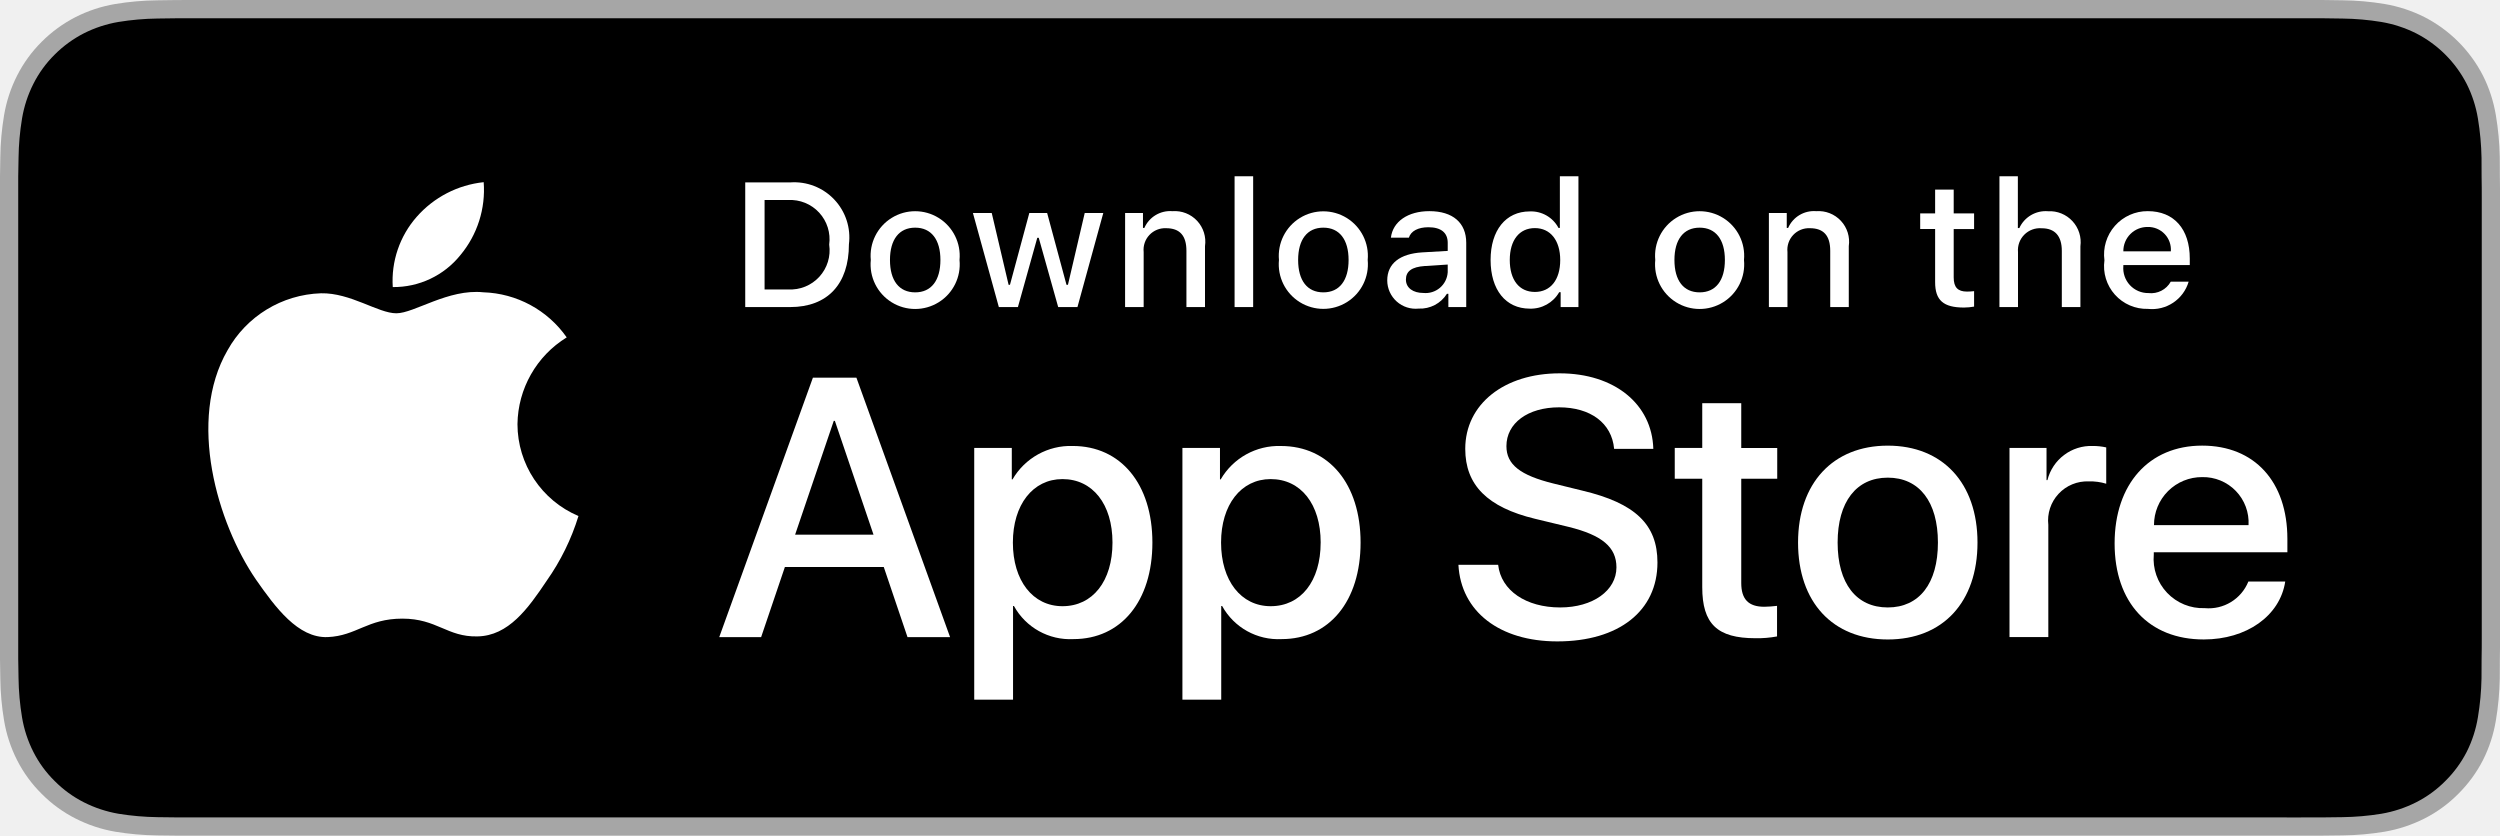
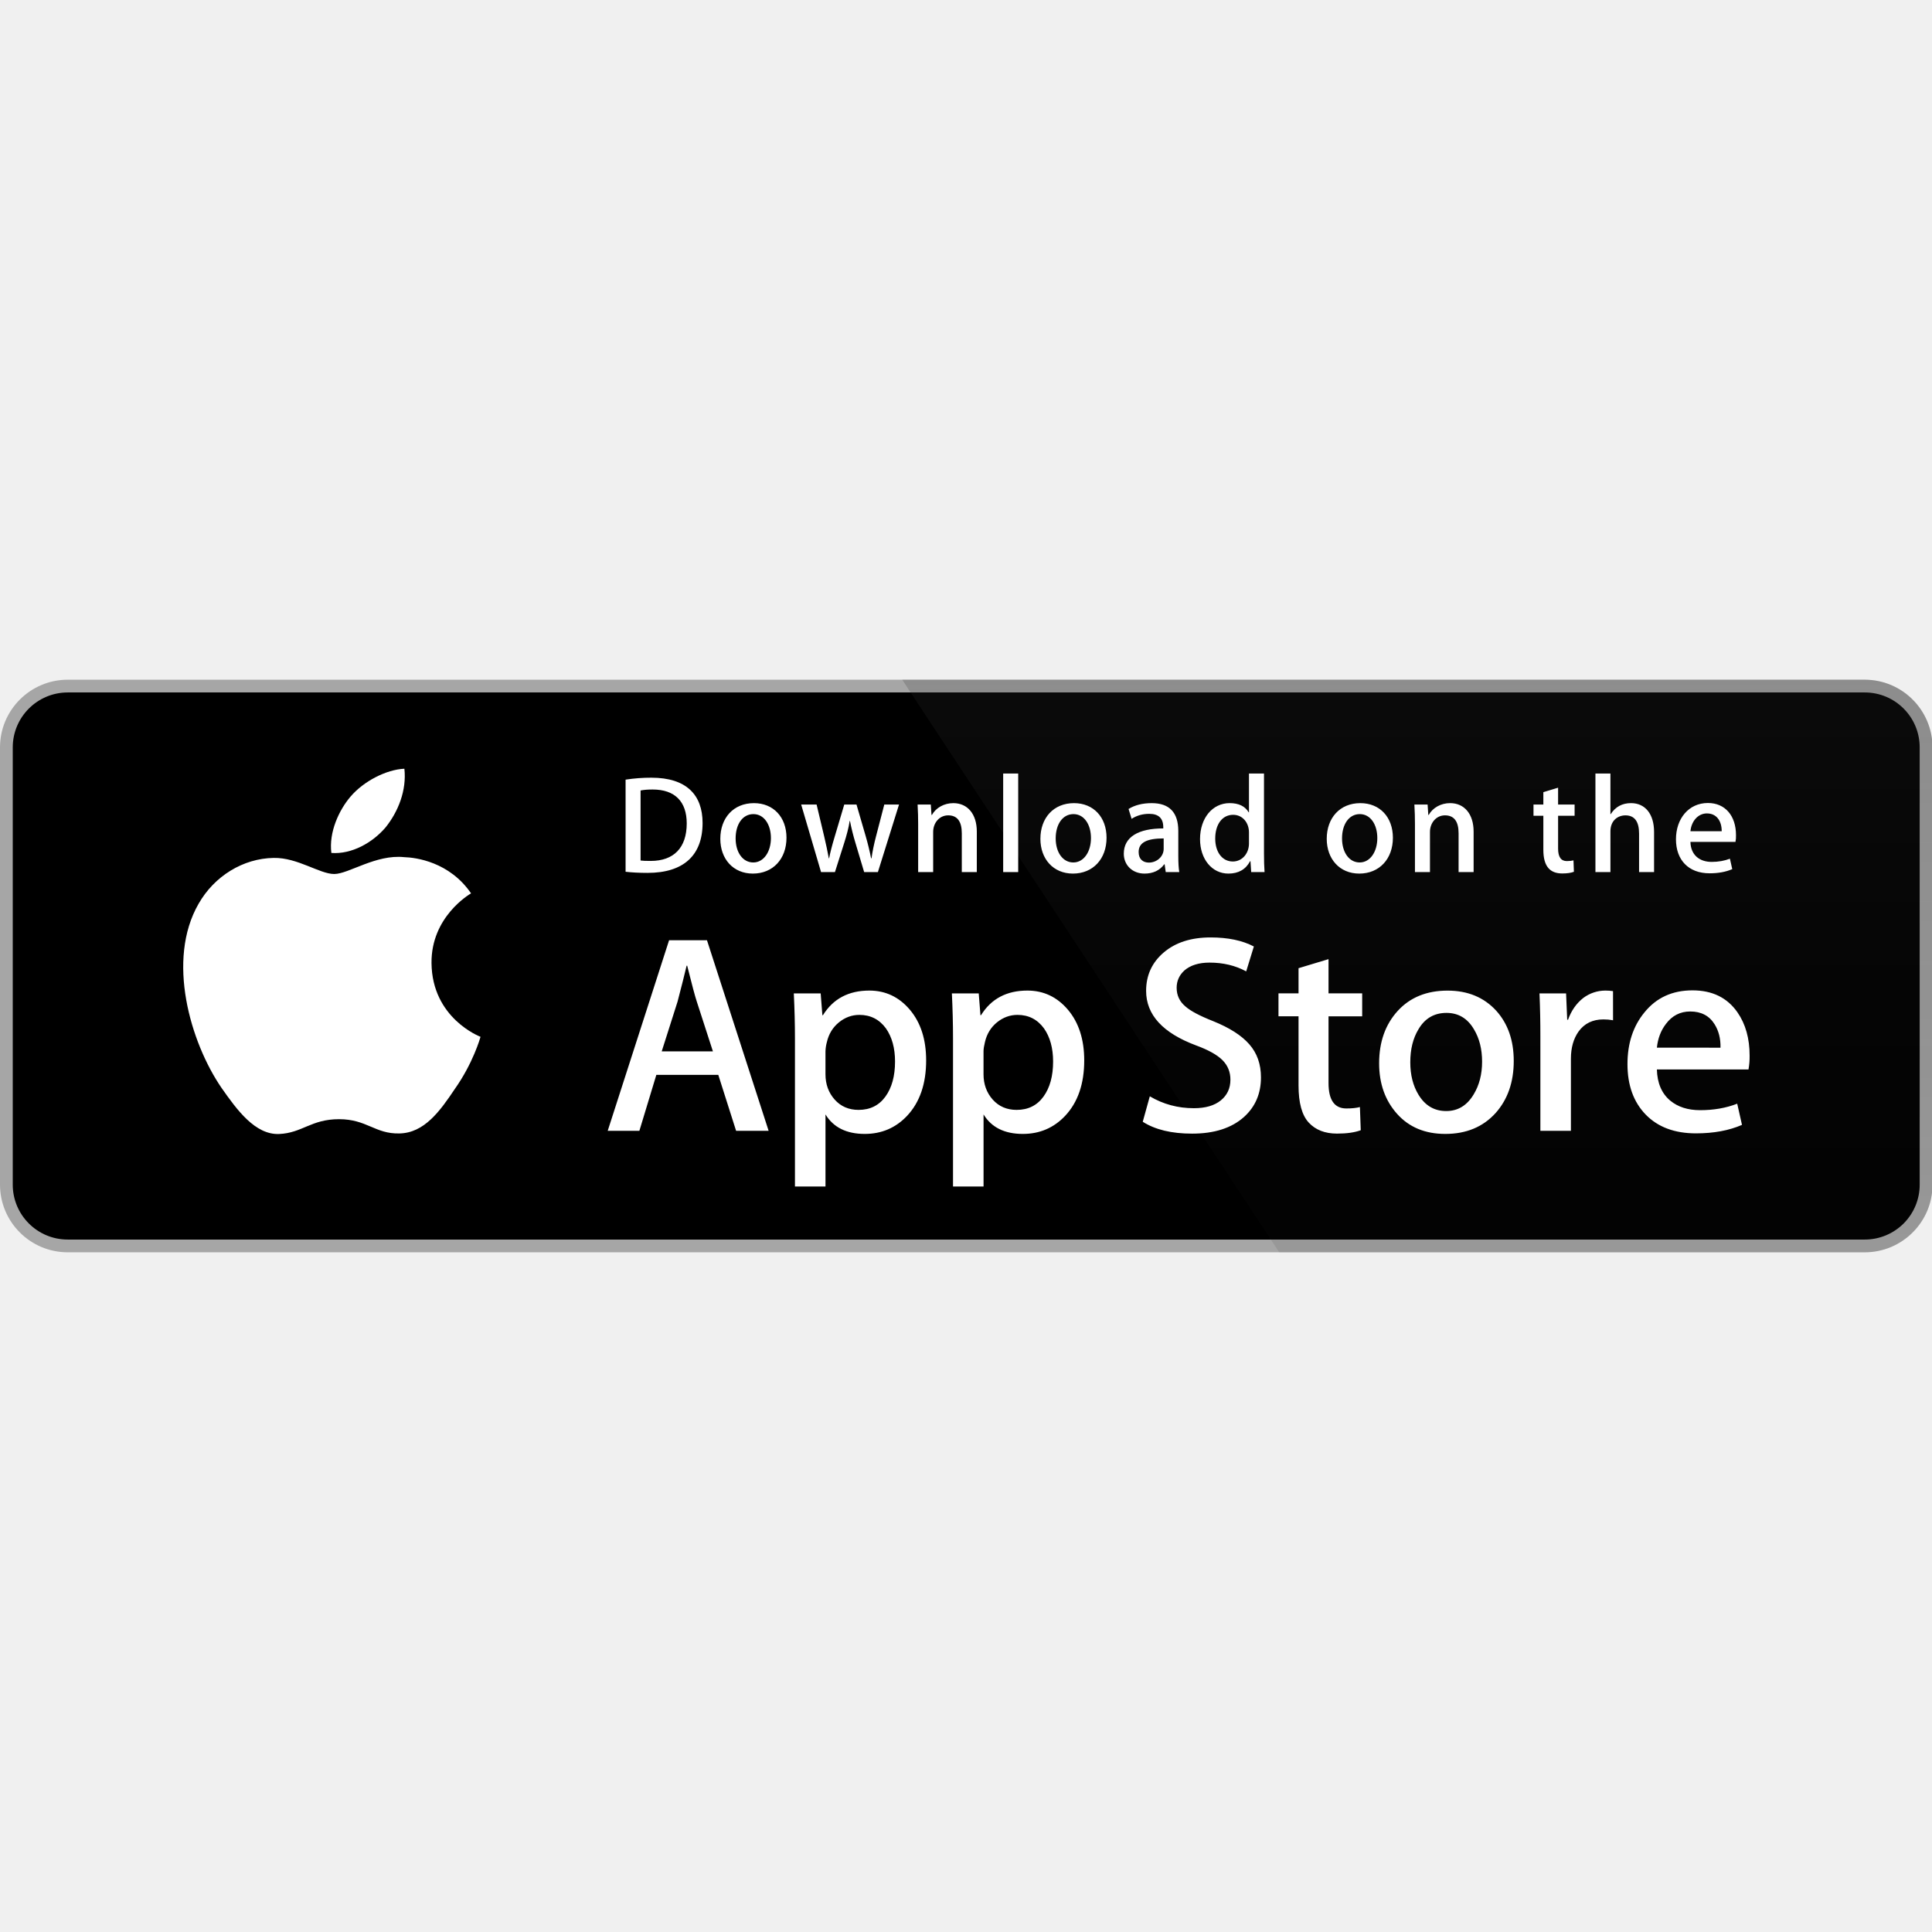
- <svg xmlns="http://www.w3.org/2000/svg" id="livetype" width="119.664" height="40" viewBox="0 0 119.664 40">
-   <g>
-     <g>
-       <g>
-         <path d="M110.135,0H9.535c-.367,0-.729,0-1.095.002-.306.002-.61.008-.919.013A13.215,13.215,0,0,0,5.517.191a6.665,6.665,0,0,0-1.901.627A6.438,6.438,0,0,0,1.998,1.997,6.258,6.258,0,0,0,.819,3.618a6.601,6.601,0,0,0-.625,1.903,12.993,12.993,0,0,0-.179,2.002C.006,7.83.005,8.138,0,8.444V31.559c.005.31.006.611.015.922a12.992,12.992,0,0,0,.179,2.002,6.588,6.588,0,0,0,.625,1.904A6.208,6.208,0,0,0,1.998,38.001a6.274,6.274,0,0,0,1.619,1.179,6.701,6.701,0,0,0,1.901.631,13.455,13.455,0,0,0,2.004.177c.309.007.613.011.919.011C8.806,40,9.168,40,9.535,40H110.135c.359,0,.725,0,1.084-.002.305,0,.617-.004.922-.011a13.279,13.279,0,0,0,2-.177,6.804,6.804,0,0,0,1.908-.631,6.277,6.277,0,0,0,1.617-1.179,6.395,6.395,0,0,0,1.182-1.614,6.604,6.604,0,0,0,.619-1.904,13.506,13.506,0,0,0,.186-2.002c.004-.311.004-.611.004-.922.008-.363.008-.725.008-1.094V9.536c0-.366,0-.729-.008-1.092,0-.307,0-.614-.004-.921a13.507,13.507,0,0,0-.186-2.002,6.618,6.618,0,0,0-.619-1.903,6.466,6.466,0,0,0-2.799-2.8,6.768,6.768,0,0,0-1.908-.627,13.044,13.044,0,0,0-2-.177c-.305-.005-.617-.011-.922-.013-.359-.002-.725-.002-1.084-.002Z" style="fill: #a6a6a6" />
-         <path d="M8.445,39.125c-.305,0-.602-.004-.904-.011a12.687,12.687,0,0,1-1.869-.163,5.884,5.884,0,0,1-1.657-.548,5.406,5.406,0,0,1-1.397-1.017,5.321,5.321,0,0,1-1.021-1.397,5.722,5.722,0,0,1-.543-1.657,12.414,12.414,0,0,1-.167-1.875c-.006-.211-.015-.913-.015-.913V8.444S.882,7.753.888,7.55a12.37,12.37,0,0,1,.166-1.872,5.755,5.755,0,0,1,.543-1.662A5.373,5.373,0,0,1,2.612,2.618,5.565,5.565,0,0,1,4.014,1.595a5.823,5.823,0,0,1,1.653-.544A12.586,12.586,0,0,1,7.543.887L8.445.875H111.214l.913.013a12.385,12.385,0,0,1,1.858.163,5.938,5.938,0,0,1,1.671.548,5.594,5.594,0,0,1,2.415,2.42,5.763,5.763,0,0,1,.535,1.649,12.995,12.995,0,0,1,.174,1.887c.003.283.003.587.003.89.008.375.008.732.008,1.092V30.465c0,.363,0,.718-.008,1.075,0,.325,0,.623-.004.93a12.731,12.731,0,0,1-.171,1.853,5.739,5.739,0,0,1-.54,1.67,5.48,5.48,0,0,1-1.016,1.386,5.413,5.413,0,0,1-1.399,1.022,5.862,5.862,0,0,1-1.668.55,12.542,12.542,0,0,1-1.869.163c-.293.007-.6.011-.897.011l-1.084.002Z" />
-       </g>
-       <g id="_Group_" data-name="&lt;Group&gt;">
-         <g id="_Group_2" data-name="&lt;Group&gt;">
-           <g id="_Group_3" data-name="&lt;Group&gt;">
-             <path id="_Path_" data-name="&lt;Path&gt;" d="M24.769,20.301a4.949,4.949,0,0,1,2.357-4.152,5.066,5.066,0,0,0-3.991-2.158c-1.679-.176-3.307,1.005-4.163,1.005-.872,0-2.19-.987-3.608-.958a5.315,5.315,0,0,0-4.473,2.728c-1.934,3.348-.491,8.269,1.361,10.976.927,1.325,2.01,2.806,3.428,2.753,1.387-.058,1.905-.884,3.579-.884,1.659,0,2.145.884,3.591.851,1.488-.024,2.426-1.331,3.321-2.669a10.962,10.962,0,0,0,1.518-3.093A4.782,4.782,0,0,1,24.769,20.301Z" style="fill: #fff" />
-             <path id="_Path_2" data-name="&lt;Path&gt;" d="M22.037,12.211a4.872,4.872,0,0,0,1.115-3.491,4.957,4.957,0,0,0-3.208,1.66,4.636,4.636,0,0,0-1.144,3.361A4.099,4.099,0,0,0,22.037,12.211Z" style="fill: #fff" />
-           </g>
-         </g>
-         <g>
-           <path d="M42.302,27.14h-4.733l-1.137,3.356H34.427l4.483-12.418h2.083l4.483,12.418H43.438ZM38.059,25.591h3.752l-1.85-5.447h-.052Z" style="fill: #fff" />
-           <path d="M55.16,25.97c0,2.813-1.506,4.621-3.778,4.621a3.069,3.069,0,0,1-2.849-1.584h-.043v4.484h-1.858V21.442H48.43v1.506h.034a3.212,3.212,0,0,1,2.883-1.601C53.645,21.348,55.16,23.164,55.16,25.97Zm-1.91,0c0-1.833-.947-3.038-2.393-3.038-1.42,0-2.375,1.23-2.375,3.038,0,1.824.955,3.046,2.375,3.046C52.302,29.016,53.25,27.819,53.25,25.97Z" style="fill: #fff" />
-           <path d="M65.125,25.97c0,2.813-1.506,4.621-3.778,4.621a3.069,3.069,0,0,1-2.849-1.584h-.043v4.484h-1.858V21.442H58.395v1.506h.034A3.212,3.212,0,0,1,61.312,21.348C63.61,21.348,65.125,23.164,65.125,25.97Zm-1.91,0c0-1.833-.947-3.038-2.393-3.038-1.42,0-2.375,1.23-2.375,3.038,0,1.824.955,3.046,2.375,3.046C62.267,29.016,63.214,27.819,63.214,25.97Z" style="fill: #fff" />
-           <path d="M71.71,27.036c.138,1.231,1.334,2.04,2.969,2.04,1.566,0,2.693-.809,2.693-1.919,0-.964-.68-1.541-2.289-1.937l-1.609-.388c-2.28-.551-3.339-1.617-3.339-3.348,0-2.143,1.867-3.614,4.519-3.614,2.624,0,4.423,1.472,4.483,3.614h-1.876c-.112-1.239-1.137-1.987-2.634-1.987s-2.521.757-2.521,1.858c0,.878.654,1.395,2.255,1.79l1.368.336c2.548.603,3.606,1.626,3.606,3.442,0,2.323-1.851,3.778-4.794,3.778-2.754,0-4.613-1.421-4.733-3.667Z" style="fill: #fff" />
-           <path d="M83.346,19.3v2.143h1.722v1.472H83.346v4.991c0,.775.345,1.137,1.102,1.137a5.808,5.808,0,0,0,.611-.043v1.463a5.104,5.104,0,0,1-1.032.086c-1.833,0-2.548-.688-2.548-2.444V22.914H80.163V21.442H81.479V19.3Z" style="fill: #fff" />
-           <path d="M86.065,25.97c0-2.849,1.678-4.639,4.294-4.639,2.625,0,4.295,1.79,4.295,4.639,0,2.856-1.661,4.639-4.295,4.639C87.726,30.608,86.065,28.826,86.065,25.97Zm6.695,0c0-1.954-.896-3.107-2.401-3.107s-2.4,1.162-2.4,3.107c0,1.962.895,3.106,2.4,3.106S92.76,27.932,92.76,25.97Z" style="fill: #fff" />
-           <path d="M96.186,21.442h1.772v1.541h.043a2.159,2.159,0,0,1,2.178-1.636,2.866,2.866,0,0,1,.637.069v1.738a2.598,2.598,0,0,0-.835-.112,1.873,1.873,0,0,0-1.937,2.083v5.37h-1.858Z" style="fill: #fff" />
-           <path d="M109.384,27.837c-.25,1.644-1.851,2.771-3.898,2.771-2.634,0-4.269-1.765-4.269-4.596,0-2.84,1.644-4.682,4.19-4.682,2.505,0,4.08,1.721,4.08,4.466v.637h-6.395v.112a2.358,2.358,0,0,0,2.436,2.564,2.048,2.048,0,0,0,2.091-1.273Zm-6.282-2.702h4.526a2.177,2.177,0,0,0-2.221-2.298A2.292,2.292,0,0,0,103.102,25.135Z" style="fill: #fff" />
-         </g>
-       </g>
+ <svg xmlns="http://www.w3.org/2000/svg" width="800px" height="800px" viewBox="0 -189.93 539.856 539.856">
+   <g transform="scale(4.00216 4.0011)">
+     <path fill="#FFF" d="M134.032 35.268a3.83 3.83 0 0 1-3.834 3.83H4.729a3.835 3.835 0 0 1-3.839-3.83V4.725A3.84 3.84 0 0 1 4.729.89h125.468a3.834 3.834 0 0 1 3.834 3.835l.001 30.543z" />
+     <path fill="#A6A6A6" d="M130.198 39.989H4.729A4.73 4.73 0 0 1 0 35.268V4.726A4.733 4.733 0 0 1 4.729 0h125.468a4.735 4.735 0 0 1 4.729 4.726v30.542c.002 2.604-2.123 4.721-4.728 4.721z" />
+     <path d="M134.032 35.268a3.83 3.83 0 0 1-3.834 3.83H4.729a3.835 3.835 0 0 1-3.839-3.83V4.725A3.84 3.84 0 0 1 4.729.89h125.468a3.834 3.834 0 0 1 3.834 3.835l.001 30.543z" />
+     <path fill="#FFF" d="M30.128 19.784c-.029-3.223 2.639-4.791 2.761-4.864-1.511-2.203-3.853-2.504-4.676-2.528-1.967-.207-3.875 1.177-4.877 1.177-1.022 0-2.565-1.157-4.228-1.123-2.14.033-4.142 1.272-5.24 3.196-2.266 3.923-.576 9.688 1.595 12.859 1.086 1.554 2.355 3.287 4.016 3.226 1.625-.066 2.232-1.035 4.193-1.035 1.943 0 2.513 1.035 4.207.996 1.744-.027 2.842-1.56 3.89-3.127 1.255-1.779 1.759-3.533 1.779-3.623-.04-.014-3.386-1.292-3.42-5.154zM26.928 10.306c.874-1.093 1.472-2.58 1.306-4.089-1.265.056-2.847.875-3.758 1.944-.806.942-1.526 2.486-1.34 3.938 1.421.106 2.88-.717 3.792-1.793z" />
+     <linearGradient id="a" gradientUnits="userSpaceOnUse" x1="-23.235" y1="97.431" x2="-23.235" y2="61.386" gradientTransform="matrix(4.0022 0 0 4.0011 191.95 -349.736)">
+       <stop offset="0" stop-color="#1a1a1a" stop-opacity=".1" />
+       <stop offset=".123" stop-color="#212121" stop-opacity=".151" />
+       <stop offset=".308" stop-color="#353535" stop-opacity=".227" />
+       <stop offset=".532" stop-color="#575757" stop-opacity=".318" />
+       <stop offset=".783" stop-color="#858585" stop-opacity=".421" />
+       <stop offset="1" stop-color="#b3b3b3" stop-opacity=".51" />
+     </linearGradient>
+     <path fill="url(#a)" d="M130.198 0H62.993l26.323 39.989h40.882a4.733 4.733 0 0 0 4.729-4.724V4.726A4.734 4.734 0 0 0 130.198 0z" />
+     <g fill="#FFF">
+       <path d="M53.665 31.504h-2.271l-1.244-3.909h-4.324l-1.185 3.909H42.43l4.285-13.308h2.646l4.304 13.308zm-3.89-5.549L48.65 22.48c-.119-.355-.343-1.191-.671-2.507h-.04c-.132.566-.343 1.402-.632 2.507l-1.106 3.475h3.574zM64.663 26.588c0 1.632-.443 2.922-1.33 3.869-.794.843-1.781 1.264-2.958 1.264-1.271 0-2.185-.453-2.74-1.361v5.035h-2.132V25.062c0-1.025-.027-2.076-.079-3.154h1.875l.119 1.521h.04c.711-1.146 1.79-1.719 3.238-1.719 1.132 0 2.077.447 2.833 1.342.755.897 1.134 2.075 1.134 3.536zm-2.172.078c0-.934-.21-1.704-.632-2.311-.461-.631-1.08-.947-1.856-.947-.526 0-1.004.176-1.431.523-.428.35-.708.807-.839 1.373a2.784 2.784 0 0 0-.099.649v1.601c0 .697.214 1.286.642 1.768.428.48.984.721 1.668.721.803 0 1.428-.311 1.875-.928.448-.619.672-1.435.672-2.449zM75.7 26.588c0 1.632-.443 2.922-1.33 3.869-.795.843-1.781 1.264-2.959 1.264-1.271 0-2.185-.453-2.74-1.361v5.035h-2.132V25.062c0-1.025-.027-2.076-.079-3.154h1.875l.119 1.521h.04c.71-1.146 1.789-1.719 3.238-1.719 1.131 0 2.076.447 2.834 1.342.754.897 1.134 2.075 1.134 3.536zm-2.173.078c0-.934-.211-1.704-.633-2.311-.461-.631-1.078-.947-1.854-.947-.526 0-1.004.176-1.433.523-.428.35-.707.807-.838 1.373-.065.264-.1.479-.1.649v1.601c0 .697.215 1.286.641 1.768.428.479.984.721 1.67.721.804 0 1.429-.311 1.875-.928.448-.619.672-1.435.672-2.449zM88.04 27.771c0 1.133-.396 2.054-1.183 2.765-.866.776-2.075 1.165-3.625 1.165-1.432 0-2.58-.276-3.446-.829l.493-1.777c.935.554 1.962.83 3.08.83.804 0 1.429-.182 1.875-.543.447-.362.673-.846.673-1.45 0-.541-.187-.994-.554-1.363-.369-.368-.979-.711-1.836-1.026-2.33-.869-3.496-2.14-3.496-3.812 0-1.092.412-1.986 1.234-2.685.822-.698 1.912-1.047 3.268-1.047 1.211 0 2.22.211 3.021.632l-.535 1.738c-.754-.408-1.605-.612-2.557-.612-.752 0-1.342.185-1.764.553-.355.329-.535.73-.535 1.206 0 .525.205.961.613 1.303.354.315 1 .658 1.934 1.026 1.146.462 1.988 1 2.527 1.618.543.618.813 1.389.813 2.308zM95.107 23.508h-2.35v4.659c0 1.185.414 1.776 1.244 1.776.381 0 .697-.032.947-.099l.059 1.619c-.42.157-.973.236-1.658.236-.842 0-1.5-.257-1.975-.771-.473-.514-.711-1.375-.711-2.587v-4.837h-1.4v-1.6h1.4v-1.757l2.094-.632v2.389h2.35v1.604zM105.689 26.627c0 1.475-.422 2.686-1.264 3.633-.881.975-2.053 1.461-3.514 1.461-1.41 0-2.531-.467-3.367-1.4-.836-.935-1.254-2.113-1.254-3.534 0-1.487.432-2.705 1.293-3.652.863-.948 2.025-1.422 3.486-1.422 1.408 0 2.539.468 3.395 1.402.818.906 1.225 2.076 1.225 3.512zm-2.21.049c0-.879-.19-1.633-.571-2.264-.447-.762-1.087-1.143-1.916-1.143-.854 0-1.509.381-1.955 1.143-.382.631-.572 1.398-.572 2.304 0 .88.19 1.636.572 2.265.461.762 1.104 1.143 1.937 1.143.815 0 1.454-.389 1.916-1.162.392-.646.589-1.405.589-2.286zM112.622 23.783a3.71 3.71 0 0 0-.672-.059c-.75 0-1.33.282-1.738.85-.354.5-.532 1.132-.532 1.895v5.035h-2.132V24.93a67.43 67.43 0 0 0-.062-3.021h1.857l.078 1.836h.059c.226-.631.58-1.14 1.066-1.521a2.578 2.578 0 0 1 1.541-.514c.197 0 .375.014.533.039l.002 2.034zM122.157 26.252a5 5 0 0 1-.078.967h-6.396c.024.948.334 1.674.928 2.174.539.446 1.236.67 2.092.67.947 0 1.811-.15 2.588-.453l.334 1.479c-.908.396-1.98.593-3.217.593-1.488 0-2.656-.438-3.506-1.312-.848-.875-1.273-2.051-1.273-3.524 0-1.446.395-2.651 1.186-3.612.828-1.026 1.947-1.539 3.355-1.539 1.383 0 2.43.513 3.141 1.539.563.813.846 1.821.846 3.018zm-2.033-.553c.015-.633-.125-1.178-.414-1.639-.369-.594-.937-.89-1.698-.89-.697 0-1.265.289-1.697.869-.355.461-.566 1.015-.631 1.658l4.44.002z" />
    </g>
-     <g id="_Group_4" data-name="&lt;Group&gt;">
-       <g>
-         <path d="M37.826,8.731a2.64,2.64,0,0,1,2.808,2.965c0,1.906-1.03,3.002-2.808,3.002H35.671V8.731Zm-1.229,5.123h1.125a1.876,1.876,0,0,0,1.968-2.146,1.881,1.881,0,0,0-1.968-2.134h-1.125Z" style="fill: #fff" />
-         <path d="M41.681,12.444a2.133,2.133,0,1,1,4.247,0,2.134,2.134,0,1,1-4.247,0Zm3.333,0c0-.976-.438-1.547-1.208-1.547-.772,0-1.207.571-1.207,1.547,0,.984.435,1.55,1.207,1.55C44.575,13.995,45.014,13.424,45.014,12.444Z" style="fill: #fff" />
-         <path d="M51.573,14.698h-.922l-.931-3.316h-.07l-.927,3.316h-.913l-1.241-4.503h.901l.807,3.436h.066l.926-3.436h.853l.926,3.436h.07l.803-3.436h.889Z" style="fill: #fff" />
-         <path d="M53.854,10.195H54.709v.715h.066a1.348,1.348,0,0,1,1.344-.802,1.465,1.465,0,0,1,1.559,1.675v2.915h-.889V12.006c0-.724-.314-1.083-.972-1.083a1.033,1.033,0,0,0-1.075,1.141v2.634h-.889Z" style="fill: #fff" />
-         <path d="M59.094,8.437h.889v6.261h-.889Z" style="fill: #fff" />
-         <path d="M61.218,12.444a2.133,2.133,0,1,1,4.248,0,2.134,2.134,0,1,1-4.248,0Zm3.333,0c0-.976-.438-1.547-1.208-1.547-.772,0-1.207.571-1.207,1.547,0,.984.435,1.55,1.207,1.55C64.112,13.995,64.551,13.424,64.551,12.444Z" style="fill: #fff" />
-         <path d="M66.401,13.424c0-.811.604-1.278,1.675-1.344l1.22-.07v-.389c0-.476-.314-.744-.922-.744-.496,0-.84.182-.938.5h-.86c.091-.773.818-1.27,1.84-1.27,1.129,0,1.766.562,1.766,1.513v3.077h-.855v-.633h-.07a1.515,1.515,0,0,1-1.353.707A1.36,1.36,0,0,1,66.401,13.424Zm2.895-.385v-.376l-1.1.07c-.62.042-.901.252-.901.649,0,.405.352.641.835.641A1.062,1.062,0,0,0,69.295,13.04Z" style="fill: #fff" />
-         <path d="M71.348,12.444c0-1.423.731-2.324,1.869-2.324a1.484,1.484,0,0,1,1.381.79h.066V8.437h.889v6.261h-.852v-.711h-.07a1.563,1.563,0,0,1-1.414.786C72.072,14.772,71.348,13.871,71.348,12.444Zm.918,0c0,.955.45,1.53,1.203,1.53.749,0,1.212-.583,1.212-1.526,0-.938-.468-1.53-1.212-1.53C72.721,10.918,72.266,11.497,72.266,12.444Z" style="fill: #fff" />
-         <path d="M79.23,12.444a2.133,2.133,0,1,1,4.247,0,2.134,2.134,0,1,1-4.247,0Zm3.333,0c0-.976-.438-1.547-1.208-1.547-.772,0-1.207.571-1.207,1.547,0,.984.435,1.55,1.207,1.55C82.125,13.995,82.563,13.424,82.563,12.444Z" style="fill: #fff" />
-         <path d="M84.669,10.195h.855v.715h.066a1.348,1.348,0,0,1,1.344-.802,1.465,1.465,0,0,1,1.559,1.675v2.915H87.605V12.006c0-.724-.314-1.083-.972-1.083a1.033,1.033,0,0,0-1.075,1.141v2.634h-.889Z" style="fill: #fff" />
-         <path d="M93.515,9.074v1.142h.976v.749h-.976V13.279c0,.472.194.678.637.678a2.967,2.967,0,0,0,.339-.021v.74a2.916,2.916,0,0,1-.483.045c-.988,0-1.382-.348-1.382-1.216v-2.543h-.715v-.749h.715V9.074Z" style="fill: #fff" />
-         <path d="M95.705,8.437h.881v2.481h.07a1.386,1.386,0,0,1,1.373-.807,1.483,1.483,0,0,1,1.551,1.679v2.907H98.69v-2.688c0-.719-.335-1.083-.963-1.083a1.052,1.052,0,0,0-1.134,1.142v2.63h-.889Z" style="fill: #fff" />
-         <path d="M104.761,13.482a1.828,1.828,0,0,1-1.951,1.303A2.045,2.045,0,0,1,100.73,12.46a2.077,2.077,0,0,1,2.076-2.353c1.253,0,2.009.856,2.009,2.27V12.688h-3.18v.05a1.19,1.19,0,0,0,1.199,1.29,1.079,1.079,0,0,0,1.071-.546Zm-3.126-1.451h2.274a1.086,1.086,0,0,0-1.108-1.167A1.152,1.152,0,0,0,101.635,12.031Z" style="fill: #fff" />
-       </g>
+     <g fill="#FFF">
+       <path d="M45.211 13.491c-.593 0-1.106-.029-1.533-.078V6.979a11.606 11.606 0 0 1 1.805-.136c2.445 0 3.571 1.203 3.571 3.164 0 2.262-1.33 3.484-3.843 3.484zm.358-5.823c-.33 0-.611.02-.844.068v4.891c.126.02.368.029.708.029 1.602 0 2.514-.912 2.514-2.62 0-1.523-.825-2.368-2.378-2.368zM52.563 13.54c-1.378 0-2.271-1.029-2.271-2.426 0-1.456.912-2.494 2.349-2.494 1.358 0 2.271.98 2.271 2.417 0 1.474-.941 2.503-2.349 2.503zm.04-4.154c-.757 0-1.242.708-1.242 1.698 0 .971.495 1.679 1.232 1.679s1.232-.757 1.232-1.699c0-.96-.485-1.678-1.222-1.678zM62.77 8.717l-1.475 4.716h-.961l-.611-2.048a15.53 15.53 0 0 1-.379-1.523h-.02c-.077.514-.223 1.029-.378 1.523l-.65 2.048h-.971l-1.388-4.716h1.077l.534 2.242c.126.534.232 1.038.32 1.514h.02c.077-.397.203-.893.388-1.504l.67-2.251h.854l.641 2.203c.155.534.281 1.058.379 1.553h.028c.068-.485.175-1 .32-1.553l.573-2.203 1.029-.001zM68.2 13.433h-1.048v-2.708c0-.834-.32-1.252-.951-1.252-.621 0-1.048.534-1.048 1.155v2.805h-1.048v-3.368c0-.417-.01-.864-.039-1.349h.922l.049.728h.029c.282-.504.854-.824 1.495-.824.99 0 1.64.757 1.64 1.989l-.001 2.824zM71.09 13.433h-1.049v-6.88h1.049v6.88zM74.911 13.54c-1.377 0-2.271-1.029-2.271-2.426 0-1.456.912-2.494 2.348-2.494 1.359 0 2.271.98 2.271 2.417.001 1.474-.941 2.503-2.348 2.503zm.039-4.154c-.757 0-1.242.708-1.242 1.698 0 .971.496 1.679 1.231 1.679.738 0 1.232-.757 1.232-1.699.001-.96-.483-1.678-1.221-1.678zM81.391 13.433l-.076-.543h-.028c-.32.437-.787.65-1.379.65-.845 0-1.445-.592-1.445-1.388 0-1.164 1.009-1.766 2.756-1.766v-.087c0-.621-.329-.932-.979-.932-.465 0-.873.117-1.232.35l-.213-.689c.436-.272.98-.408 1.619-.408 1.232 0 1.854.65 1.854 1.951v1.737c0 .476.021.845.068 1.126l-.945-.001zm-.144-2.349c-1.164 0-1.748.282-1.748.951 0 .495.301.737.719.737.533 0 1.029-.407 1.029-.96v-.728zM87.357 13.433l-.049-.757h-.029c-.301.572-.807.864-1.514.864-1.137 0-1.979-1-1.979-2.407 0-1.475.873-2.514 2.065-2.514.631 0 1.078.213 1.33.641h.021V6.553h1.049v5.609c0 .456.011.883.039 1.271h-.933zm-.155-2.775c0-.66-.437-1.223-1.104-1.223-.777 0-1.252.689-1.252 1.659 0 .951.493 1.602 1.231 1.602.659 0 1.125-.573 1.125-1.252v-.786zM94.902 13.54c-1.377 0-2.27-1.029-2.27-2.426 0-1.456.912-2.494 2.348-2.494 1.359 0 2.271.98 2.271 2.417.001 1.474-.94 2.503-2.349 2.503zm.039-4.154c-.756 0-1.241.708-1.241 1.698 0 .971.495 1.679 1.231 1.679.738 0 1.232-.757 1.232-1.699.002-.96-.483-1.678-1.222-1.678zM102.887 13.433h-1.049v-2.708c0-.834-.32-1.252-.951-1.252-.621 0-1.047.534-1.047 1.155v2.805h-1.049v-3.368c0-.417-.01-.864-.039-1.349h.922l.049.728h.029c.281-.504.854-.825 1.494-.825.99 0 1.641.757 1.641 1.989v2.825zM109.938 9.503h-1.153v2.29c0 .583.202.874.61.874.185 0 .34-.02.465-.049l.029.796c-.203.078-.475.117-.813.117-.826 0-1.32-.456-1.32-1.65V9.503h-.688v-.786h.688v-.864l1.029-.311v1.174h1.153v.787zM115.486 13.433h-1.047v-2.688c0-.844-.319-1.271-.951-1.271-.543 0-1.049.369-1.049 1.116v2.843h-1.047v-6.88h1.047v2.833h.021c.33-.514.808-.767 1.418-.767.998 0 1.608.776 1.608 2.009v2.805zM121.17 11.327h-3.145c.02.893.611 1.397 1.486 1.397.465 0 .893-.078 1.271-.223l.163.728c-.446.194-.971.291-1.582.291-1.475 0-2.348-.932-2.348-2.377 0-1.446.894-2.533 2.23-2.533 1.205 0 1.961.893 1.961 2.242a2.02 2.02 0 0 1-.036.475zm-.961-.747c0-.728-.367-1.242-1.037-1.242-.602 0-1.078.524-1.146 1.242h2.183z" />
    </g>
  </g>
</svg>
